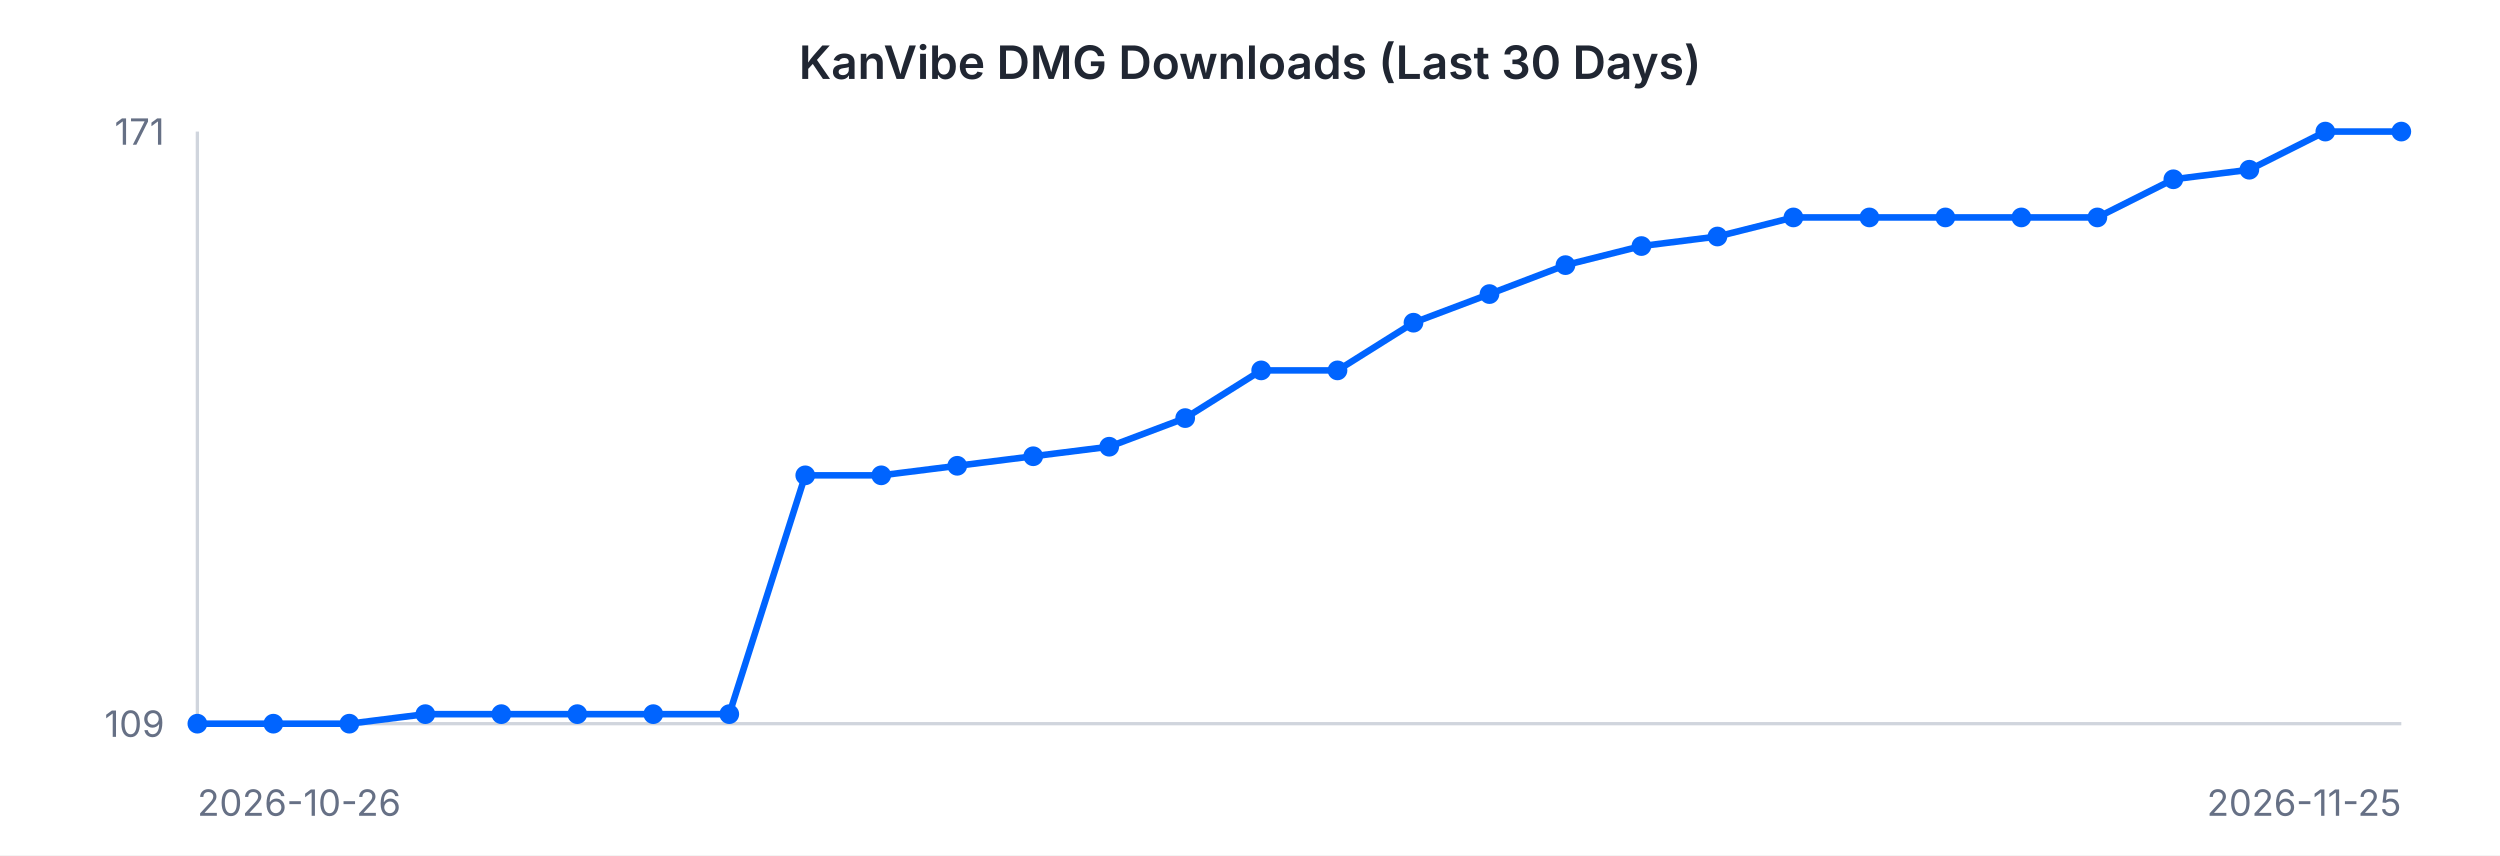
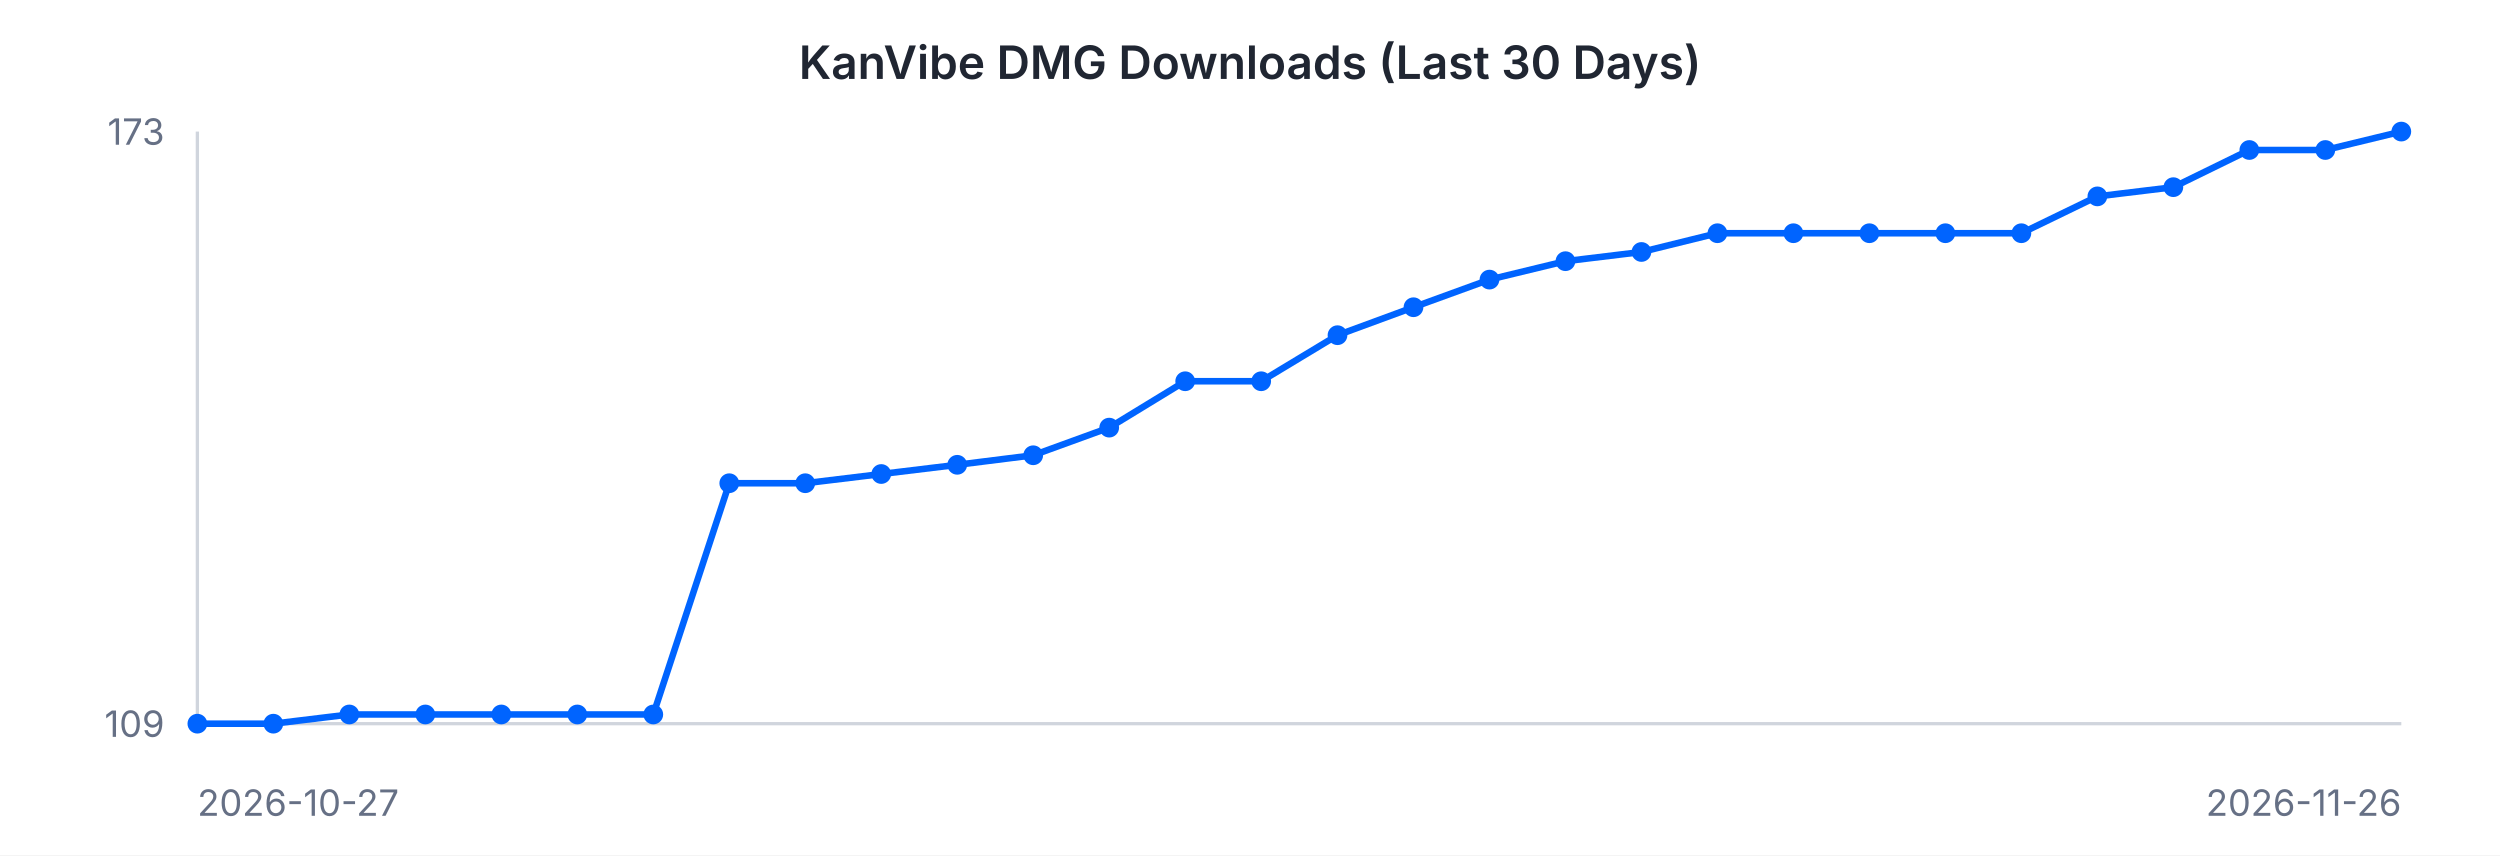
<svg xmlns="http://www.w3.org/2000/svg" width="760" height="260" viewBox="0 0 760 260" font-family="-apple-system, BlinkMacSystemFont, 'Segoe UI', sans-serif">
  <rect width="760" height="260" fill="#ffffff" />
  <text x="380" y="24" text-anchor="middle" font-size="14" font-weight="600" fill="#202632">KanVibe DMG Downloads (Last 30 Days)</text>
  <line x1="60" y1="40" x2="60" y2="220" stroke="#d0d5dd" stroke-width="1" />
  <line x1="60" y1="220" x2="730" y2="220" stroke="#d0d5dd" stroke-width="1" />
-   <path d="M 60.0 220.0 L 83.1 220.0 L 106.2 220.0 L 129.3 217.1 L 152.4 217.1 L 175.5 217.1 L 198.6 217.1 L 221.7 217.1 L 244.8 144.5 L 267.9 144.5 L 291.0 141.6 L 314.1 138.7 L 337.2 135.8 L 360.3 127.1 L 383.4 112.6 L 406.6 112.6 L 429.7 98.1 L 452.8 89.4 L 475.9 80.6 L 499.0 74.8 L 522.1 71.9 L 545.2 66.1 L 568.3 66.1 L 591.4 66.1 L 614.5 66.1 L 637.6 66.1 L 660.7 54.5 L 683.8 51.6 L 706.9 40.0 L 730.0 40.0" fill="none" stroke="#0064FF" stroke-width="2" />
+   <path d="M 60.0 220.0 L 83.1 220.0 L 106.2 217.2 L 129.3 217.2 L 152.4 217.2 L 175.5 217.2 L 198.6 217.2 L 221.7 146.9 L 244.8 146.9 L 267.9 144.1 L 291.0 141.3 L 314.1 138.4 L 337.2 130.0 L 360.3 115.9 L 383.4 115.9 L 406.6 101.9 L 429.7 93.4 L 452.8 85.0 L 475.9 79.4 L 499.0 76.6 L 522.1 70.9 L 545.2 70.9 L 568.3 70.9 L 591.4 70.9 L 614.5 70.9 L 637.6 59.7 L 660.7 56.9 L 683.8 45.6 L 706.9 45.6 L 730.0 40.0" fill="none" stroke="#0064FF" stroke-width="2" />
  <circle cx="60.0" cy="220.0" r="3" fill="#0064FF" />
  <circle cx="83.1" cy="220.0" r="3" fill="#0064FF" />
-   <circle cx="106.2" cy="220.0" r="3" fill="#0064FF" />
-   <circle cx="129.3" cy="217.1" r="3" fill="#0064FF" />
-   <circle cx="152.4" cy="217.1" r="3" fill="#0064FF" />
-   <circle cx="175.5" cy="217.1" r="3" fill="#0064FF" />
-   <circle cx="198.6" cy="217.1" r="3" fill="#0064FF" />
-   <circle cx="221.7" cy="217.1" r="3" fill="#0064FF" />
-   <circle cx="244.8" cy="144.5" r="3" fill="#0064FF" />
-   <circle cx="267.9" cy="144.5" r="3" fill="#0064FF" />
-   <circle cx="291.0" cy="141.6" r="3" fill="#0064FF" />
-   <circle cx="314.1" cy="138.7" r="3" fill="#0064FF" />
-   <circle cx="337.2" cy="135.8" r="3" fill="#0064FF" />
-   <circle cx="360.3" cy="127.1" r="3" fill="#0064FF" />
-   <circle cx="383.4" cy="112.6" r="3" fill="#0064FF" />
-   <circle cx="406.6" cy="112.6" r="3" fill="#0064FF" />
-   <circle cx="429.7" cy="98.1" r="3" fill="#0064FF" />
-   <circle cx="452.8" cy="89.4" r="3" fill="#0064FF" />
-   <circle cx="475.9" cy="80.6" r="3" fill="#0064FF" />
-   <circle cx="499.0" cy="74.8" r="3" fill="#0064FF" />
-   <circle cx="522.1" cy="71.9" r="3" fill="#0064FF" />
-   <circle cx="545.2" cy="66.1" r="3" fill="#0064FF" />
-   <circle cx="568.3" cy="66.1" r="3" fill="#0064FF" />
-   <circle cx="591.4" cy="66.1" r="3" fill="#0064FF" />
-   <circle cx="614.5" cy="66.1" r="3" fill="#0064FF" />
-   <circle cx="637.6" cy="66.1" r="3" fill="#0064FF" />
-   <circle cx="660.7" cy="54.5" r="3" fill="#0064FF" />
-   <circle cx="683.8" cy="51.6" r="3" fill="#0064FF" />
-   <circle cx="706.9" cy="40.0" r="3" fill="#0064FF" />
+   <circle cx="106.2" cy="217.2" r="3" fill="#0064FF" />
+   <circle cx="129.3" cy="217.2" r="3" fill="#0064FF" />
+   <circle cx="152.4" cy="217.2" r="3" fill="#0064FF" />
+   <circle cx="175.5" cy="217.2" r="3" fill="#0064FF" />
+   <circle cx="198.6" cy="217.2" r="3" fill="#0064FF" />
+   <circle cx="221.7" cy="146.9" r="3" fill="#0064FF" />
+   <circle cx="244.8" cy="146.9" r="3" fill="#0064FF" />
+   <circle cx="267.9" cy="144.1" r="3" fill="#0064FF" />
+   <circle cx="291.0" cy="141.3" r="3" fill="#0064FF" />
+   <circle cx="314.1" cy="138.4" r="3" fill="#0064FF" />
+   <circle cx="337.2" cy="130.0" r="3" fill="#0064FF" />
+   <circle cx="360.3" cy="115.9" r="3" fill="#0064FF" />
+   <circle cx="383.4" cy="115.9" r="3" fill="#0064FF" />
+   <circle cx="406.6" cy="101.9" r="3" fill="#0064FF" />
+   <circle cx="429.7" cy="93.4" r="3" fill="#0064FF" />
+   <circle cx="452.8" cy="85.0" r="3" fill="#0064FF" />
+   <circle cx="475.9" cy="79.4" r="3" fill="#0064FF" />
+   <circle cx="499.0" cy="76.6" r="3" fill="#0064FF" />
+   <circle cx="522.1" cy="70.9" r="3" fill="#0064FF" />
+   <circle cx="545.2" cy="70.9" r="3" fill="#0064FF" />
+   <circle cx="568.3" cy="70.9" r="3" fill="#0064FF" />
+   <circle cx="591.4" cy="70.9" r="3" fill="#0064FF" />
+   <circle cx="614.5" cy="70.9" r="3" fill="#0064FF" />
+   <circle cx="637.6" cy="59.7" r="3" fill="#0064FF" />
+   <circle cx="660.7" cy="56.9" r="3" fill="#0064FF" />
+   <circle cx="683.8" cy="45.6" r="3" fill="#0064FF" />
+   <circle cx="706.9" cy="45.6" r="3" fill="#0064FF" />
  <circle cx="730.0" cy="40.0" r="3" fill="#0064FF" />
-   <text x="50" y="44" text-anchor="end" font-size="11" fill="#667085">171</text>
+   <text x="50" y="44" text-anchor="end" font-size="11" fill="#667085">173</text>
  <text x="50" y="224" text-anchor="end" font-size="11" fill="#667085">109</text>
-   <text x="60" y="248" text-anchor="start" font-size="11" fill="#667085">2026-10-26</text>
-   <text x="730" y="248" text-anchor="end" font-size="11" fill="#667085">2026-11-25</text>
+   <text x="60" y="248" text-anchor="start" font-size="11" fill="#667085">2026-10-27</text>
+   <text x="730" y="248" text-anchor="end" font-size="11" fill="#667085">2026-11-26</text>
</svg>
